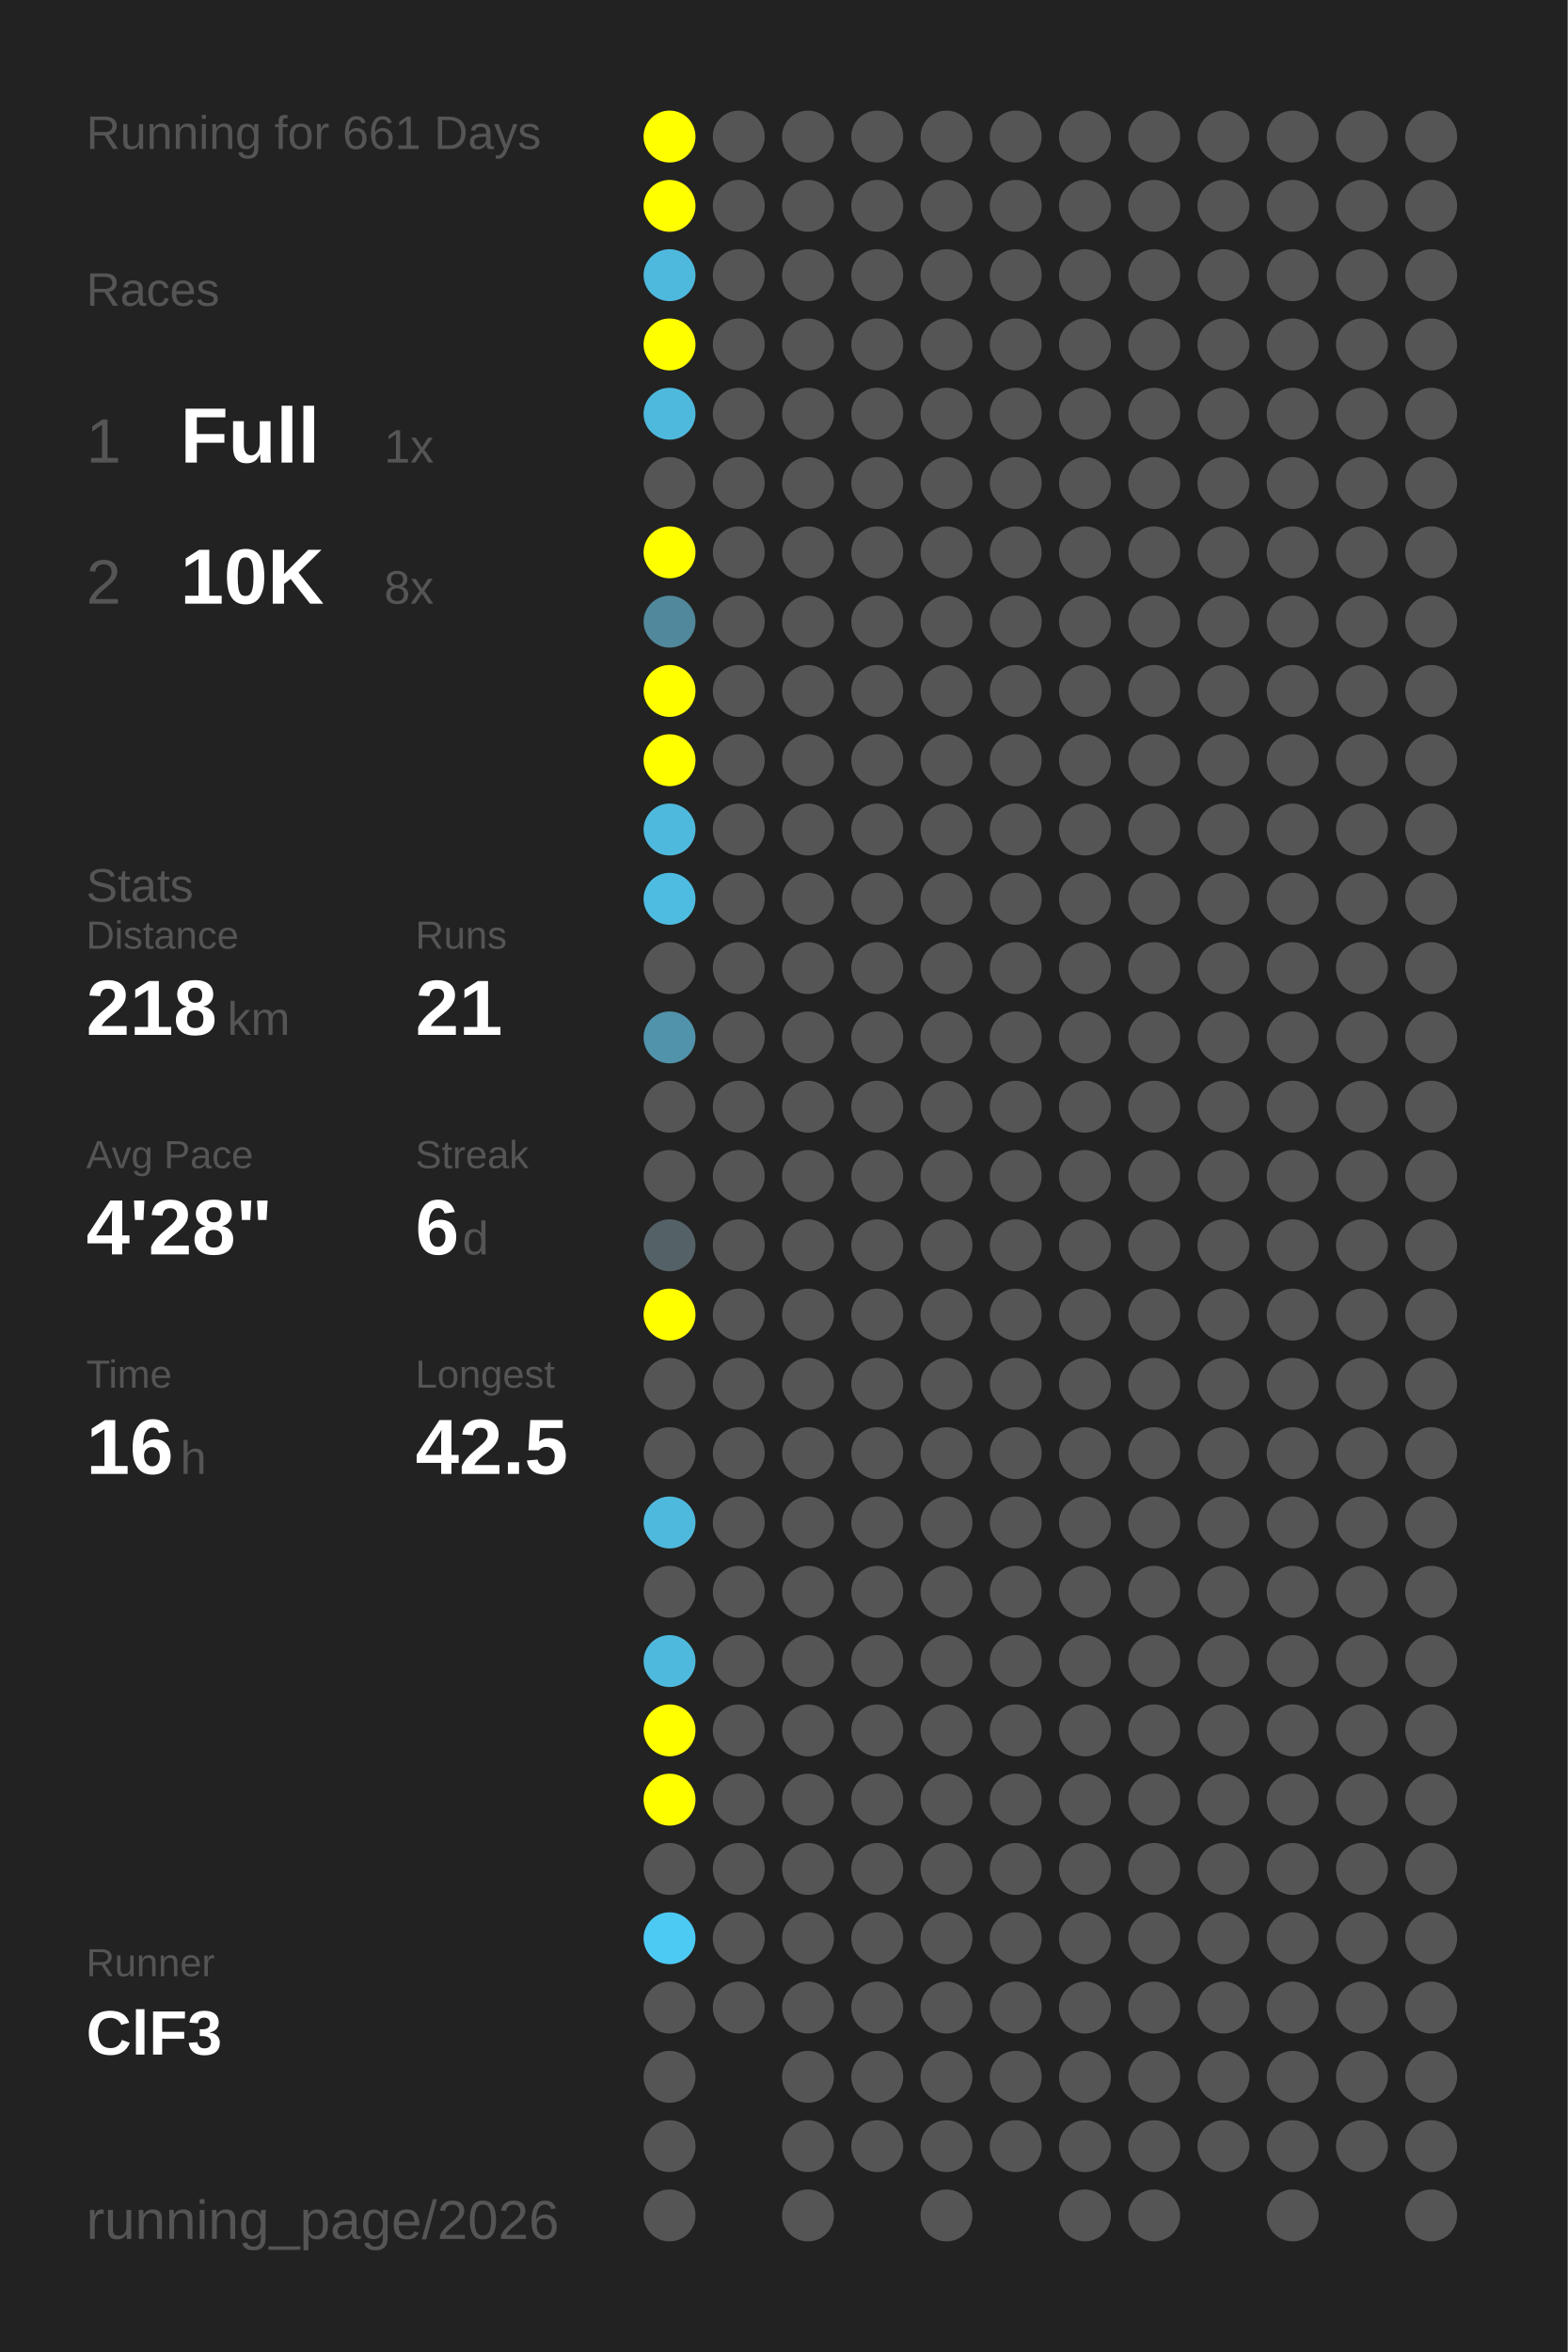
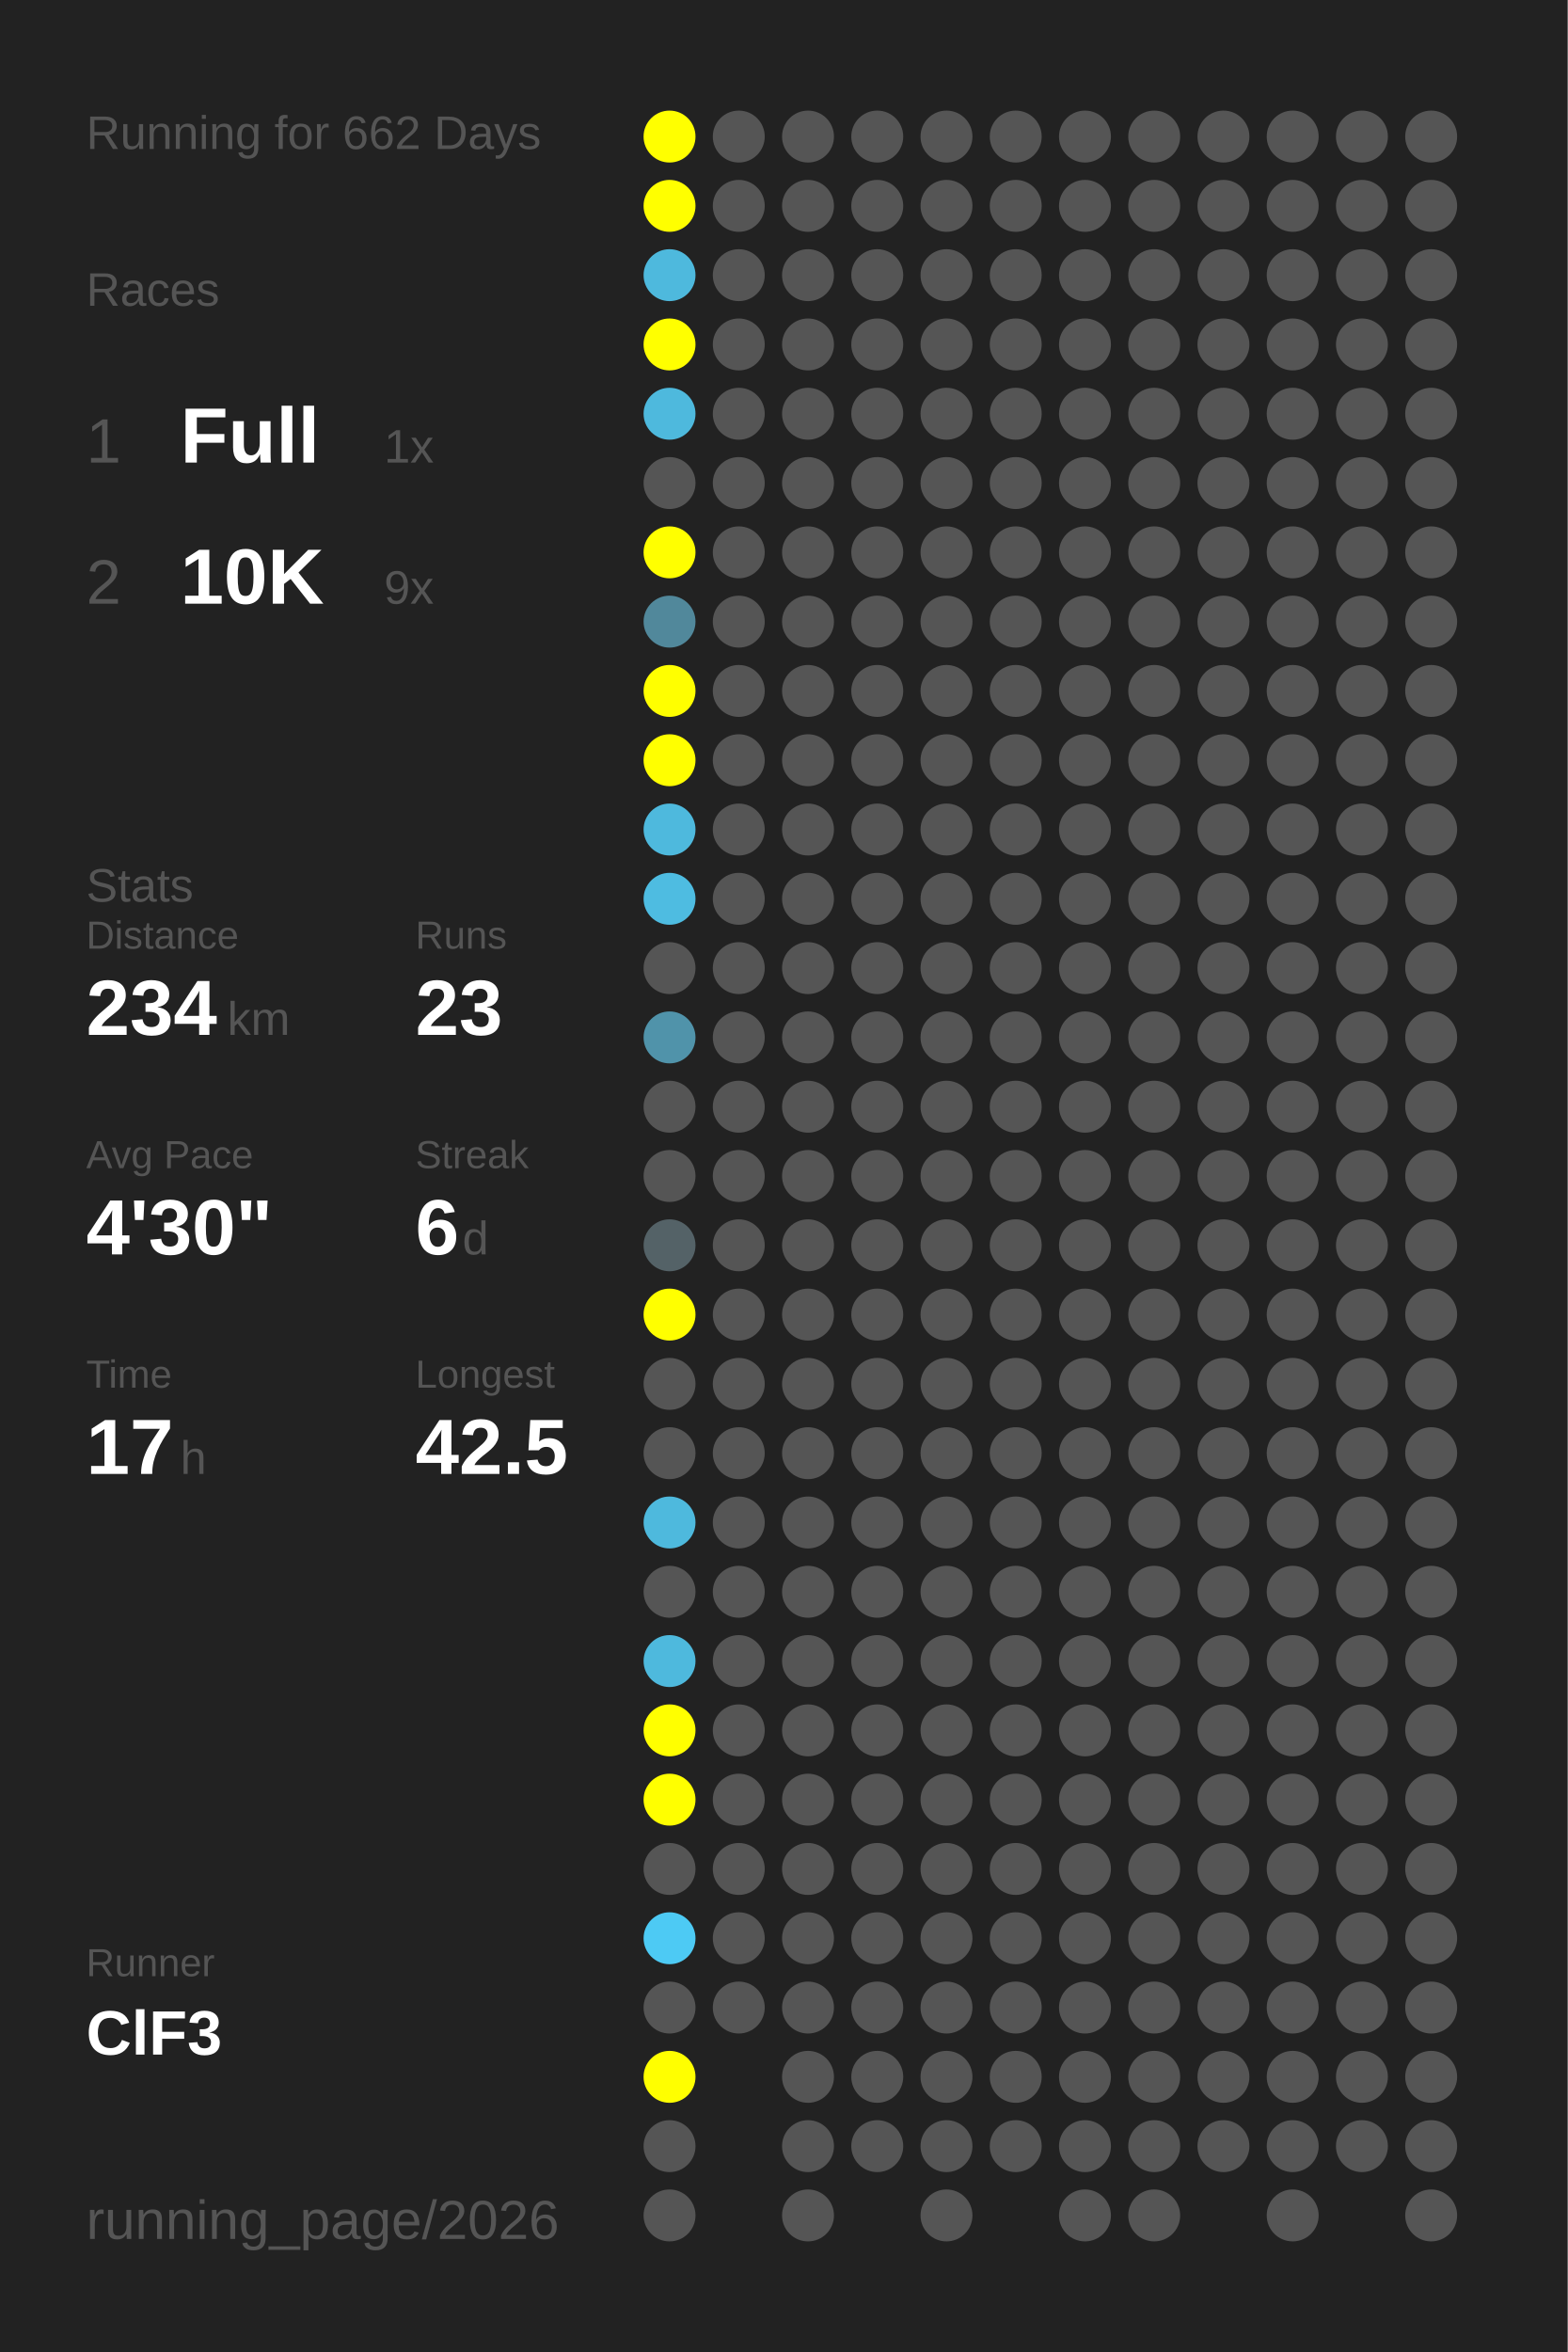
<svg xmlns="http://www.w3.org/2000/svg" baseProfile="full" height="300mm" version="1.1" viewBox="0,0,200,300" width="200mm">
  <defs />
  <rect fill="#222222" height="300" width="200" x="0" y="0" />
-   <text fill="#555555" style="font-size:6px; font-family:Arial;" x="11" y="19">Running for 661 Days</text>
+   <text fill="#555555" style="font-size:6px; font-family:Arial;" x="11" y="19">Running for 662 Days</text>
  <text fill="#555555" style="font-size:6px; font-family:Arial;" x="11" y="39">Races</text>
  <text fill="#555555" style="font-size:8px; font-family:Arial;" x="11" y="59">1</text>
  <text fill="#FFFFFF" style="font-size:10px; font-family:Arial; font-weight:bold;" x="23" y="59">Full</text>
  <text fill="#555555" style="font-size:6px; font-family:Arial;" x="49" y="59">1x</text>
  <text fill="#555555" style="font-size:8px; font-family:Arial;" x="11" y="77">2</text>
  <text fill="#FFFFFF" style="font-size:10px; font-family:Arial; font-weight:bold;" x="23" y="77">10K</text>
-   <text fill="#555555" style="font-size:6px; font-family:Arial;" x="49" y="77">8x</text>
+   <text fill="#555555" style="font-size:6px; font-family:Arial;" x="49" y="77">9x</text>
  <text fill="#555555" style="font-size:6px; font-family:Arial;" x="11" y="115">Stats</text>
  <text fill="#555555" style="font-size:5px; font-family:Arial;" x="11" y="121">Distance</text>
-   <text fill="#FFFFFF" style="font-size:10px; font-family:Arial; font-weight:bold;" x="11" y="132">218</text>
+   <text fill="#FFFFFF" style="font-size:10px; font-family:Arial; font-weight:bold;" x="11" y="132">234</text>
  <text fill="#555555" style="font-size:6px; font-family:Arial;" x="29" y="132">km</text>
  <text fill="#555555" style="font-size:5px; font-family:Arial;" x="53" y="121">Runs</text>
-   <text fill="#FFFFFF" style="font-size:10px; font-family:Arial; font-weight:bold;" x="53" y="132">21</text>
+   <text fill="#FFFFFF" style="font-size:10px; font-family:Arial; font-weight:bold;" x="53" y="132">23</text>
  <text fill="#555555" style="font-size:5px; font-family:Arial;" x="11" y="149">Avg Pace</text>
-   <text fill="#FFFFFF" style="font-size:10px; font-family:Arial; font-weight:bold;" x="11" y="160">4'28"</text>
+   <text fill="#FFFFFF" style="font-size:10px; font-family:Arial; font-weight:bold;" x="11" y="160">4'30"</text>
  <text fill="#555555" style="font-size:5px; font-family:Arial;" x="53" y="149">Streak</text>
  <text fill="#FFFFFF" style="font-size:10px; font-family:Arial; font-weight:bold;" x="53" y="160">6</text>
  <text fill="#555555" style="font-size:6px; font-family:Arial;" x="59" y="160">d</text>
  <text fill="#555555" style="font-size:5px; font-family:Arial;" x="11" y="177">Time</text>
-   <text fill="#FFFFFF" style="font-size:10px; font-family:Arial; font-weight:bold;" x="11" y="188">16</text>
+   <text fill="#FFFFFF" style="font-size:10px; font-family:Arial; font-weight:bold;" x="11" y="188">17</text>
  <text fill="#555555" style="font-size:6px; font-family:Arial;" x="23" y="188">h</text>
  <text fill="#555555" style="font-size:5px; font-family:Arial;" x="53" y="177">Longest</text>
  <text fill="#FFFFFF" style="font-size:10px; font-family:Arial; font-weight:bold;" x="53" y="188">42.5</text>
  <text fill="#555555" style="font-size:5px; font-family:Arial;" x="11" y="252.065">Runner</text>
  <text fill="#FFFFFF" style="font-size:8px; font-family:Arial; font-weight:bold;" x="11" y="262.065">ClF3</text>
  <text fill="#555555" style="font-size:7px; font-family:Arial;" x="11" y="285.581">running_page/2026</text>
  <circle cx="85.417" cy="17.419" fill="#FFFF00" r="3.312" />
  <circle cx="85.417" cy="26.258" fill="#FFFF00" r="3.312" />
  <circle cx="85.417" cy="35.097" fill="#4eb9dd" r="3.312" />
  <circle cx="85.417" cy="43.935" fill="#FFFF00" r="3.312" />
  <circle cx="85.417" cy="52.774" fill="#4eb9dd" r="3.312" />
  <circle cx="85.417" cy="61.613" fill="#555555" r="3.312" />
  <circle cx="85.417" cy="70.452" fill="#FFFF00" r="3.312" />
  <circle cx="85.417" cy="79.29" fill="#51889b" r="3.312" />
  <circle cx="85.417" cy="88.129" fill="#FFFF00" r="3.312" />
  <circle cx="85.417" cy="96.968" fill="#FFFF00" r="3.312" />
  <circle cx="85.417" cy="105.806" fill="#4eb9dd" r="3.312" />
  <circle cx="85.417" cy="114.645" fill="#4ebce1" r="3.312" />
  <circle cx="85.417" cy="123.484" fill="#555555" r="3.312" />
  <circle cx="85.417" cy="132.323" fill="#5093aa" r="3.312" />
  <circle cx="85.417" cy="141.161" fill="#555555" r="3.312" />
  <circle cx="85.417" cy="150" fill="#555555" r="3.312" />
  <circle cx="85.417" cy="158.839" fill="#546267" r="3.312" />
  <circle cx="85.417" cy="167.677" fill="#FFFF00" r="3.312" />
  <circle cx="85.417" cy="176.516" fill="#555555" r="3.312" />
  <circle cx="85.417" cy="185.355" fill="#555555" r="3.312" />
  <circle cx="85.417" cy="194.194" fill="#4eb9dd" r="3.312" />
  <circle cx="85.417" cy="203.032" fill="#555555" r="3.312" />
  <circle cx="85.417" cy="211.871" fill="#4eb9dd" r="3.312" />
  <circle cx="85.417" cy="220.71" fill="#FFFF00" r="3.312" />
  <circle cx="85.417" cy="229.548" fill="#FFFF00" r="3.312" />
  <circle cx="85.417" cy="238.387" fill="#555555" r="3.312" />
  <circle cx="85.417" cy="247.226" fill="#4dcaf4" r="3.312" />
  <circle cx="85.417" cy="256.065" fill="#555555" r="3.312" />
-   <circle cx="85.417" cy="264.903" fill="#555555" r="3.312" />
+   <circle cx="85.417" cy="264.903" fill="#FFFF00" r="3.312" />
  <circle cx="85.417" cy="273.742" fill="#555555" r="3.312" />
  <circle cx="85.417" cy="282.581" fill="#555555" r="3.312" />
  <circle cx="94.25" cy="17.419" fill="#555555" r="3.312" />
  <circle cx="94.25" cy="26.258" fill="#555555" r="3.312" />
  <circle cx="94.25" cy="35.097" fill="#555555" r="3.312" />
  <circle cx="94.25" cy="43.935" fill="#555555" r="3.312" />
  <circle cx="94.25" cy="52.774" fill="#555555" r="3.312" />
  <circle cx="94.25" cy="61.613" fill="#555555" r="3.312" />
  <circle cx="94.25" cy="70.452" fill="#555555" r="3.312" />
  <circle cx="94.25" cy="79.29" fill="#555555" r="3.312" />
  <circle cx="94.25" cy="88.129" fill="#555555" r="3.312" />
  <circle cx="94.25" cy="96.968" fill="#555555" r="3.312" />
  <circle cx="94.25" cy="105.806" fill="#555555" r="3.312" />
  <circle cx="94.25" cy="114.645" fill="#555555" r="3.312" />
  <circle cx="94.25" cy="123.484" fill="#555555" r="3.312" />
  <circle cx="94.25" cy="132.323" fill="#555555" r="3.312" />
  <circle cx="94.25" cy="141.161" fill="#555555" r="3.312" />
  <circle cx="94.25" cy="150" fill="#555555" r="3.312" />
  <circle cx="94.25" cy="158.839" fill="#555555" r="3.312" />
  <circle cx="94.25" cy="167.677" fill="#555555" r="3.312" />
  <circle cx="94.25" cy="176.516" fill="#555555" r="3.312" />
  <circle cx="94.25" cy="185.355" fill="#555555" r="3.312" />
  <circle cx="94.25" cy="194.194" fill="#555555" r="3.312" />
  <circle cx="94.25" cy="203.032" fill="#555555" r="3.312" />
  <circle cx="94.25" cy="211.871" fill="#555555" r="3.312" />
  <circle cx="94.25" cy="220.71" fill="#555555" r="3.312" />
  <circle cx="94.25" cy="229.548" fill="#555555" r="3.312" />
  <circle cx="94.25" cy="238.387" fill="#555555" r="3.312" />
  <circle cx="94.25" cy="247.226" fill="#555555" r="3.312" />
  <circle cx="94.25" cy="256.065" fill="#555555" r="3.312" />
  <circle cx="103.083" cy="17.419" fill="#555555" r="3.312" />
  <circle cx="103.083" cy="26.258" fill="#555555" r="3.312" />
  <circle cx="103.083" cy="35.097" fill="#555555" r="3.312" />
  <circle cx="103.083" cy="43.935" fill="#555555" r="3.312" />
  <circle cx="103.083" cy="52.774" fill="#555555" r="3.312" />
  <circle cx="103.083" cy="61.613" fill="#555555" r="3.312" />
  <circle cx="103.083" cy="70.452" fill="#555555" r="3.312" />
  <circle cx="103.083" cy="79.29" fill="#555555" r="3.312" />
  <circle cx="103.083" cy="88.129" fill="#555555" r="3.312" />
  <circle cx="103.083" cy="96.968" fill="#555555" r="3.312" />
  <circle cx="103.083" cy="105.806" fill="#555555" r="3.312" />
  <circle cx="103.083" cy="114.645" fill="#555555" r="3.312" />
  <circle cx="103.083" cy="123.484" fill="#555555" r="3.312" />
  <circle cx="103.083" cy="132.323" fill="#555555" r="3.312" />
  <circle cx="103.083" cy="141.161" fill="#555555" r="3.312" />
  <circle cx="103.083" cy="150" fill="#555555" r="3.312" />
  <circle cx="103.083" cy="158.839" fill="#555555" r="3.312" />
  <circle cx="103.083" cy="167.677" fill="#555555" r="3.312" />
  <circle cx="103.083" cy="176.516" fill="#555555" r="3.312" />
  <circle cx="103.083" cy="185.355" fill="#555555" r="3.312" />
  <circle cx="103.083" cy="194.194" fill="#555555" r="3.312" />
  <circle cx="103.083" cy="203.032" fill="#555555" r="3.312" />
  <circle cx="103.083" cy="211.871" fill="#555555" r="3.312" />
  <circle cx="103.083" cy="220.71" fill="#555555" r="3.312" />
  <circle cx="103.083" cy="229.548" fill="#555555" r="3.312" />
  <circle cx="103.083" cy="238.387" fill="#555555" r="3.312" />
  <circle cx="103.083" cy="247.226" fill="#555555" r="3.312" />
  <circle cx="103.083" cy="256.065" fill="#555555" r="3.312" />
  <circle cx="103.083" cy="264.903" fill="#555555" r="3.312" />
  <circle cx="103.083" cy="273.742" fill="#555555" r="3.312" />
  <circle cx="103.083" cy="282.581" fill="#555555" r="3.312" />
  <circle cx="111.917" cy="17.419" fill="#555555" r="3.312" />
  <circle cx="111.917" cy="26.258" fill="#555555" r="3.312" />
  <circle cx="111.917" cy="35.097" fill="#555555" r="3.312" />
  <circle cx="111.917" cy="43.935" fill="#555555" r="3.312" />
  <circle cx="111.917" cy="52.774" fill="#555555" r="3.312" />
  <circle cx="111.917" cy="61.613" fill="#555555" r="3.312" />
  <circle cx="111.917" cy="70.452" fill="#555555" r="3.312" />
  <circle cx="111.917" cy="79.29" fill="#555555" r="3.312" />
  <circle cx="111.917" cy="88.129" fill="#555555" r="3.312" />
  <circle cx="111.917" cy="96.968" fill="#555555" r="3.312" />
  <circle cx="111.917" cy="105.806" fill="#555555" r="3.312" />
  <circle cx="111.917" cy="114.645" fill="#555555" r="3.312" />
  <circle cx="111.917" cy="123.484" fill="#555555" r="3.312" />
  <circle cx="111.917" cy="132.323" fill="#555555" r="3.312" />
  <circle cx="111.917" cy="141.161" fill="#555555" r="3.312" />
  <circle cx="111.917" cy="150" fill="#555555" r="3.312" />
  <circle cx="111.917" cy="158.839" fill="#555555" r="3.312" />
  <circle cx="111.917" cy="167.677" fill="#555555" r="3.312" />
  <circle cx="111.917" cy="176.516" fill="#555555" r="3.312" />
  <circle cx="111.917" cy="185.355" fill="#555555" r="3.312" />
  <circle cx="111.917" cy="194.194" fill="#555555" r="3.312" />
  <circle cx="111.917" cy="203.032" fill="#555555" r="3.312" />
  <circle cx="111.917" cy="211.871" fill="#555555" r="3.312" />
  <circle cx="111.917" cy="220.71" fill="#555555" r="3.312" />
  <circle cx="111.917" cy="229.548" fill="#555555" r="3.312" />
  <circle cx="111.917" cy="238.387" fill="#555555" r="3.312" />
  <circle cx="111.917" cy="247.226" fill="#555555" r="3.312" />
  <circle cx="111.917" cy="256.065" fill="#555555" r="3.312" />
  <circle cx="111.917" cy="264.903" fill="#555555" r="3.312" />
  <circle cx="111.917" cy="273.742" fill="#555555" r="3.312" />
  <circle cx="120.75" cy="17.419" fill="#555555" r="3.312" />
  <circle cx="120.75" cy="26.258" fill="#555555" r="3.312" />
  <circle cx="120.75" cy="35.097" fill="#555555" r="3.312" />
  <circle cx="120.75" cy="43.935" fill="#555555" r="3.312" />
  <circle cx="120.75" cy="52.774" fill="#555555" r="3.312" />
  <circle cx="120.75" cy="61.613" fill="#555555" r="3.312" />
  <circle cx="120.75" cy="70.452" fill="#555555" r="3.312" />
  <circle cx="120.75" cy="79.29" fill="#555555" r="3.312" />
  <circle cx="120.75" cy="88.129" fill="#555555" r="3.312" />
  <circle cx="120.75" cy="96.968" fill="#555555" r="3.312" />
  <circle cx="120.75" cy="105.806" fill="#555555" r="3.312" />
  <circle cx="120.75" cy="114.645" fill="#555555" r="3.312" />
  <circle cx="120.75" cy="123.484" fill="#555555" r="3.312" />
  <circle cx="120.75" cy="132.323" fill="#555555" r="3.312" />
  <circle cx="120.75" cy="141.161" fill="#555555" r="3.312" />
  <circle cx="120.75" cy="150" fill="#555555" r="3.312" />
  <circle cx="120.75" cy="158.839" fill="#555555" r="3.312" />
  <circle cx="120.75" cy="167.677" fill="#555555" r="3.312" />
  <circle cx="120.75" cy="176.516" fill="#555555" r="3.312" />
  <circle cx="120.75" cy="185.355" fill="#555555" r="3.312" />
  <circle cx="120.75" cy="194.194" fill="#555555" r="3.312" />
  <circle cx="120.75" cy="203.032" fill="#555555" r="3.312" />
  <circle cx="120.75" cy="211.871" fill="#555555" r="3.312" />
  <circle cx="120.75" cy="220.71" fill="#555555" r="3.312" />
  <circle cx="120.75" cy="229.548" fill="#555555" r="3.312" />
  <circle cx="120.75" cy="238.387" fill="#555555" r="3.312" />
  <circle cx="120.75" cy="247.226" fill="#555555" r="3.312" />
  <circle cx="120.75" cy="256.065" fill="#555555" r="3.312" />
  <circle cx="120.75" cy="264.903" fill="#555555" r="3.312" />
  <circle cx="120.75" cy="273.742" fill="#555555" r="3.312" />
  <circle cx="120.75" cy="282.581" fill="#555555" r="3.312" />
  <circle cx="129.583" cy="17.419" fill="#555555" r="3.312" />
  <circle cx="129.583" cy="26.258" fill="#555555" r="3.312" />
  <circle cx="129.583" cy="35.097" fill="#555555" r="3.312" />
  <circle cx="129.583" cy="43.935" fill="#555555" r="3.312" />
  <circle cx="129.583" cy="52.774" fill="#555555" r="3.312" />
  <circle cx="129.583" cy="61.613" fill="#555555" r="3.312" />
  <circle cx="129.583" cy="70.452" fill="#555555" r="3.312" />
  <circle cx="129.583" cy="79.29" fill="#555555" r="3.312" />
  <circle cx="129.583" cy="88.129" fill="#555555" r="3.312" />
  <circle cx="129.583" cy="96.968" fill="#555555" r="3.312" />
  <circle cx="129.583" cy="105.806" fill="#555555" r="3.312" />
  <circle cx="129.583" cy="114.645" fill="#555555" r="3.312" />
  <circle cx="129.583" cy="123.484" fill="#555555" r="3.312" />
  <circle cx="129.583" cy="132.323" fill="#555555" r="3.312" />
  <circle cx="129.583" cy="141.161" fill="#555555" r="3.312" />
  <circle cx="129.583" cy="150" fill="#555555" r="3.312" />
  <circle cx="129.583" cy="158.839" fill="#555555" r="3.312" />
  <circle cx="129.583" cy="167.677" fill="#555555" r="3.312" />
  <circle cx="129.583" cy="176.516" fill="#555555" r="3.312" />
  <circle cx="129.583" cy="185.355" fill="#555555" r="3.312" />
  <circle cx="129.583" cy="194.194" fill="#555555" r="3.312" />
  <circle cx="129.583" cy="203.032" fill="#555555" r="3.312" />
  <circle cx="129.583" cy="211.871" fill="#555555" r="3.312" />
  <circle cx="129.583" cy="220.71" fill="#555555" r="3.312" />
  <circle cx="129.583" cy="229.548" fill="#555555" r="3.312" />
  <circle cx="129.583" cy="238.387" fill="#555555" r="3.312" />
  <circle cx="129.583" cy="247.226" fill="#555555" r="3.312" />
  <circle cx="129.583" cy="256.065" fill="#555555" r="3.312" />
  <circle cx="129.583" cy="264.903" fill="#555555" r="3.312" />
  <circle cx="129.583" cy="273.742" fill="#555555" r="3.312" />
  <circle cx="138.417" cy="17.419" fill="#555555" r="3.312" />
  <circle cx="138.417" cy="26.258" fill="#555555" r="3.312" />
  <circle cx="138.417" cy="35.097" fill="#555555" r="3.312" />
  <circle cx="138.417" cy="43.935" fill="#555555" r="3.312" />
  <circle cx="138.417" cy="52.774" fill="#555555" r="3.312" />
  <circle cx="138.417" cy="61.613" fill="#555555" r="3.312" />
  <circle cx="138.417" cy="70.452" fill="#555555" r="3.312" />
  <circle cx="138.417" cy="79.29" fill="#555555" r="3.312" />
  <circle cx="138.417" cy="88.129" fill="#555555" r="3.312" />
  <circle cx="138.417" cy="96.968" fill="#555555" r="3.312" />
  <circle cx="138.417" cy="105.806" fill="#555555" r="3.312" />
  <circle cx="138.417" cy="114.645" fill="#555555" r="3.312" />
  <circle cx="138.417" cy="123.484" fill="#555555" r="3.312" />
  <circle cx="138.417" cy="132.323" fill="#555555" r="3.312" />
  <circle cx="138.417" cy="141.161" fill="#555555" r="3.312" />
  <circle cx="138.417" cy="150" fill="#555555" r="3.312" />
  <circle cx="138.417" cy="158.839" fill="#555555" r="3.312" />
  <circle cx="138.417" cy="167.677" fill="#555555" r="3.312" />
  <circle cx="138.417" cy="176.516" fill="#555555" r="3.312" />
  <circle cx="138.417" cy="185.355" fill="#555555" r="3.312" />
  <circle cx="138.417" cy="194.194" fill="#555555" r="3.312" />
  <circle cx="138.417" cy="203.032" fill="#555555" r="3.312" />
  <circle cx="138.417" cy="211.871" fill="#555555" r="3.312" />
  <circle cx="138.417" cy="220.71" fill="#555555" r="3.312" />
  <circle cx="138.417" cy="229.548" fill="#555555" r="3.312" />
  <circle cx="138.417" cy="238.387" fill="#555555" r="3.312" />
  <circle cx="138.417" cy="247.226" fill="#555555" r="3.312" />
  <circle cx="138.417" cy="256.065" fill="#555555" r="3.312" />
  <circle cx="138.417" cy="264.903" fill="#555555" r="3.312" />
  <circle cx="138.417" cy="273.742" fill="#555555" r="3.312" />
  <circle cx="138.417" cy="282.581" fill="#555555" r="3.312" />
  <circle cx="147.25" cy="17.419" fill="#555555" r="3.312" />
  <circle cx="147.25" cy="26.258" fill="#555555" r="3.312" />
  <circle cx="147.25" cy="35.097" fill="#555555" r="3.312" />
  <circle cx="147.25" cy="43.935" fill="#555555" r="3.312" />
  <circle cx="147.25" cy="52.774" fill="#555555" r="3.312" />
  <circle cx="147.25" cy="61.613" fill="#555555" r="3.312" />
  <circle cx="147.25" cy="70.452" fill="#555555" r="3.312" />
  <circle cx="147.25" cy="79.29" fill="#555555" r="3.312" />
  <circle cx="147.25" cy="88.129" fill="#555555" r="3.312" />
  <circle cx="147.25" cy="96.968" fill="#555555" r="3.312" />
  <circle cx="147.25" cy="105.806" fill="#555555" r="3.312" />
  <circle cx="147.25" cy="114.645" fill="#555555" r="3.312" />
  <circle cx="147.25" cy="123.484" fill="#555555" r="3.312" />
  <circle cx="147.25" cy="132.323" fill="#555555" r="3.312" />
  <circle cx="147.25" cy="141.161" fill="#555555" r="3.312" />
  <circle cx="147.25" cy="150" fill="#555555" r="3.312" />
  <circle cx="147.25" cy="158.839" fill="#555555" r="3.312" />
  <circle cx="147.25" cy="167.677" fill="#555555" r="3.312" />
  <circle cx="147.25" cy="176.516" fill="#555555" r="3.312" />
  <circle cx="147.25" cy="185.355" fill="#555555" r="3.312" />
  <circle cx="147.25" cy="194.194" fill="#555555" r="3.312" />
  <circle cx="147.25" cy="203.032" fill="#555555" r="3.312" />
  <circle cx="147.25" cy="211.871" fill="#555555" r="3.312" />
  <circle cx="147.25" cy="220.71" fill="#555555" r="3.312" />
  <circle cx="147.25" cy="229.548" fill="#555555" r="3.312" />
  <circle cx="147.25" cy="238.387" fill="#555555" r="3.312" />
  <circle cx="147.25" cy="247.226" fill="#555555" r="3.312" />
  <circle cx="147.25" cy="256.065" fill="#555555" r="3.312" />
  <circle cx="147.25" cy="264.903" fill="#555555" r="3.312" />
  <circle cx="147.25" cy="273.742" fill="#555555" r="3.312" />
  <circle cx="147.25" cy="282.581" fill="#555555" r="3.312" />
  <circle cx="156.083" cy="17.419" fill="#555555" r="3.312" />
  <circle cx="156.083" cy="26.258" fill="#555555" r="3.312" />
  <circle cx="156.083" cy="35.097" fill="#555555" r="3.312" />
  <circle cx="156.083" cy="43.935" fill="#555555" r="3.312" />
  <circle cx="156.083" cy="52.774" fill="#555555" r="3.312" />
  <circle cx="156.083" cy="61.613" fill="#555555" r="3.312" />
  <circle cx="156.083" cy="70.452" fill="#555555" r="3.312" />
  <circle cx="156.083" cy="79.29" fill="#555555" r="3.312" />
  <circle cx="156.083" cy="88.129" fill="#555555" r="3.312" />
  <circle cx="156.083" cy="96.968" fill="#555555" r="3.312" />
  <circle cx="156.083" cy="105.806" fill="#555555" r="3.312" />
  <circle cx="156.083" cy="114.645" fill="#555555" r="3.312" />
  <circle cx="156.083" cy="123.484" fill="#555555" r="3.312" />
  <circle cx="156.083" cy="132.323" fill="#555555" r="3.312" />
  <circle cx="156.083" cy="141.161" fill="#555555" r="3.312" />
  <circle cx="156.083" cy="150" fill="#555555" r="3.312" />
  <circle cx="156.083" cy="158.839" fill="#555555" r="3.312" />
  <circle cx="156.083" cy="167.677" fill="#555555" r="3.312" />
  <circle cx="156.083" cy="176.516" fill="#555555" r="3.312" />
  <circle cx="156.083" cy="185.355" fill="#555555" r="3.312" />
  <circle cx="156.083" cy="194.194" fill="#555555" r="3.312" />
  <circle cx="156.083" cy="203.032" fill="#555555" r="3.312" />
  <circle cx="156.083" cy="211.871" fill="#555555" r="3.312" />
  <circle cx="156.083" cy="220.71" fill="#555555" r="3.312" />
  <circle cx="156.083" cy="229.548" fill="#555555" r="3.312" />
  <circle cx="156.083" cy="238.387" fill="#555555" r="3.312" />
  <circle cx="156.083" cy="247.226" fill="#555555" r="3.312" />
  <circle cx="156.083" cy="256.065" fill="#555555" r="3.312" />
  <circle cx="156.083" cy="264.903" fill="#555555" r="3.312" />
  <circle cx="156.083" cy="273.742" fill="#555555" r="3.312" />
  <circle cx="164.917" cy="17.419" fill="#555555" r="3.312" />
  <circle cx="164.917" cy="26.258" fill="#555555" r="3.312" />
  <circle cx="164.917" cy="35.097" fill="#555555" r="3.312" />
  <circle cx="164.917" cy="43.935" fill="#555555" r="3.312" />
  <circle cx="164.917" cy="52.774" fill="#555555" r="3.312" />
  <circle cx="164.917" cy="61.613" fill="#555555" r="3.312" />
  <circle cx="164.917" cy="70.452" fill="#555555" r="3.312" />
  <circle cx="164.917" cy="79.29" fill="#555555" r="3.312" />
  <circle cx="164.917" cy="88.129" fill="#555555" r="3.312" />
  <circle cx="164.917" cy="96.968" fill="#555555" r="3.312" />
  <circle cx="164.917" cy="105.806" fill="#555555" r="3.312" />
  <circle cx="164.917" cy="114.645" fill="#555555" r="3.312" />
  <circle cx="164.917" cy="123.484" fill="#555555" r="3.312" />
  <circle cx="164.917" cy="132.323" fill="#555555" r="3.312" />
  <circle cx="164.917" cy="141.161" fill="#555555" r="3.312" />
  <circle cx="164.917" cy="150" fill="#555555" r="3.312" />
  <circle cx="164.917" cy="158.839" fill="#555555" r="3.312" />
  <circle cx="164.917" cy="167.677" fill="#555555" r="3.312" />
  <circle cx="164.917" cy="176.516" fill="#555555" r="3.312" />
  <circle cx="164.917" cy="185.355" fill="#555555" r="3.312" />
  <circle cx="164.917" cy="194.194" fill="#555555" r="3.312" />
  <circle cx="164.917" cy="203.032" fill="#555555" r="3.312" />
  <circle cx="164.917" cy="211.871" fill="#555555" r="3.312" />
  <circle cx="164.917" cy="220.71" fill="#555555" r="3.312" />
  <circle cx="164.917" cy="229.548" fill="#555555" r="3.312" />
  <circle cx="164.917" cy="238.387" fill="#555555" r="3.312" />
  <circle cx="164.917" cy="247.226" fill="#555555" r="3.312" />
  <circle cx="164.917" cy="256.065" fill="#555555" r="3.312" />
  <circle cx="164.917" cy="264.903" fill="#555555" r="3.312" />
  <circle cx="164.917" cy="273.742" fill="#555555" r="3.312" />
  <circle cx="164.917" cy="282.581" fill="#555555" r="3.312" />
  <circle cx="173.75" cy="17.419" fill="#555555" r="3.312" />
  <circle cx="173.75" cy="26.258" fill="#555555" r="3.312" />
  <circle cx="173.75" cy="35.097" fill="#555555" r="3.312" />
  <circle cx="173.75" cy="43.935" fill="#555555" r="3.312" />
  <circle cx="173.75" cy="52.774" fill="#555555" r="3.312" />
  <circle cx="173.75" cy="61.613" fill="#555555" r="3.312" />
  <circle cx="173.75" cy="70.452" fill="#555555" r="3.312" />
  <circle cx="173.75" cy="79.29" fill="#555555" r="3.312" />
  <circle cx="173.75" cy="88.129" fill="#555555" r="3.312" />
  <circle cx="173.75" cy="96.968" fill="#555555" r="3.312" />
  <circle cx="173.75" cy="105.806" fill="#555555" r="3.312" />
  <circle cx="173.75" cy="114.645" fill="#555555" r="3.312" />
  <circle cx="173.75" cy="123.484" fill="#555555" r="3.312" />
  <circle cx="173.75" cy="132.323" fill="#555555" r="3.312" />
  <circle cx="173.75" cy="141.161" fill="#555555" r="3.312" />
  <circle cx="173.75" cy="150" fill="#555555" r="3.312" />
  <circle cx="173.75" cy="158.839" fill="#555555" r="3.312" />
  <circle cx="173.75" cy="167.677" fill="#555555" r="3.312" />
  <circle cx="173.75" cy="176.516" fill="#555555" r="3.312" />
  <circle cx="173.75" cy="185.355" fill="#555555" r="3.312" />
  <circle cx="173.75" cy="194.194" fill="#555555" r="3.312" />
  <circle cx="173.75" cy="203.032" fill="#555555" r="3.312" />
  <circle cx="173.75" cy="211.871" fill="#555555" r="3.312" />
  <circle cx="173.75" cy="220.71" fill="#555555" r="3.312" />
  <circle cx="173.75" cy="229.548" fill="#555555" r="3.312" />
  <circle cx="173.75" cy="238.387" fill="#555555" r="3.312" />
  <circle cx="173.75" cy="247.226" fill="#555555" r="3.312" />
  <circle cx="173.75" cy="256.065" fill="#555555" r="3.312" />
  <circle cx="173.75" cy="264.903" fill="#555555" r="3.312" />
  <circle cx="173.75" cy="273.742" fill="#555555" r="3.312" />
  <circle cx="182.583" cy="17.419" fill="#555555" r="3.312" />
  <circle cx="182.583" cy="26.258" fill="#555555" r="3.312" />
  <circle cx="182.583" cy="35.097" fill="#555555" r="3.312" />
  <circle cx="182.583" cy="43.935" fill="#555555" r="3.312" />
  <circle cx="182.583" cy="52.774" fill="#555555" r="3.312" />
  <circle cx="182.583" cy="61.613" fill="#555555" r="3.312" />
  <circle cx="182.583" cy="70.452" fill="#555555" r="3.312" />
  <circle cx="182.583" cy="79.29" fill="#555555" r="3.312" />
  <circle cx="182.583" cy="88.129" fill="#555555" r="3.312" />
  <circle cx="182.583" cy="96.968" fill="#555555" r="3.312" />
  <circle cx="182.583" cy="105.806" fill="#555555" r="3.312" />
  <circle cx="182.583" cy="114.645" fill="#555555" r="3.312" />
  <circle cx="182.583" cy="123.484" fill="#555555" r="3.312" />
  <circle cx="182.583" cy="132.323" fill="#555555" r="3.312" />
  <circle cx="182.583" cy="141.161" fill="#555555" r="3.312" />
  <circle cx="182.583" cy="150" fill="#555555" r="3.312" />
  <circle cx="182.583" cy="158.839" fill="#555555" r="3.312" />
  <circle cx="182.583" cy="167.677" fill="#555555" r="3.312" />
  <circle cx="182.583" cy="176.516" fill="#555555" r="3.312" />
  <circle cx="182.583" cy="185.355" fill="#555555" r="3.312" />
  <circle cx="182.583" cy="194.194" fill="#555555" r="3.312" />
  <circle cx="182.583" cy="203.032" fill="#555555" r="3.312" />
  <circle cx="182.583" cy="211.871" fill="#555555" r="3.312" />
  <circle cx="182.583" cy="220.71" fill="#555555" r="3.312" />
  <circle cx="182.583" cy="229.548" fill="#555555" r="3.312" />
  <circle cx="182.583" cy="238.387" fill="#555555" r="3.312" />
  <circle cx="182.583" cy="247.226" fill="#555555" r="3.312" />
  <circle cx="182.583" cy="256.065" fill="#555555" r="3.312" />
  <circle cx="182.583" cy="264.903" fill="#555555" r="3.312" />
  <circle cx="182.583" cy="273.742" fill="#555555" r="3.312" />
  <circle cx="182.583" cy="282.581" fill="#555555" r="3.312" />
</svg>
